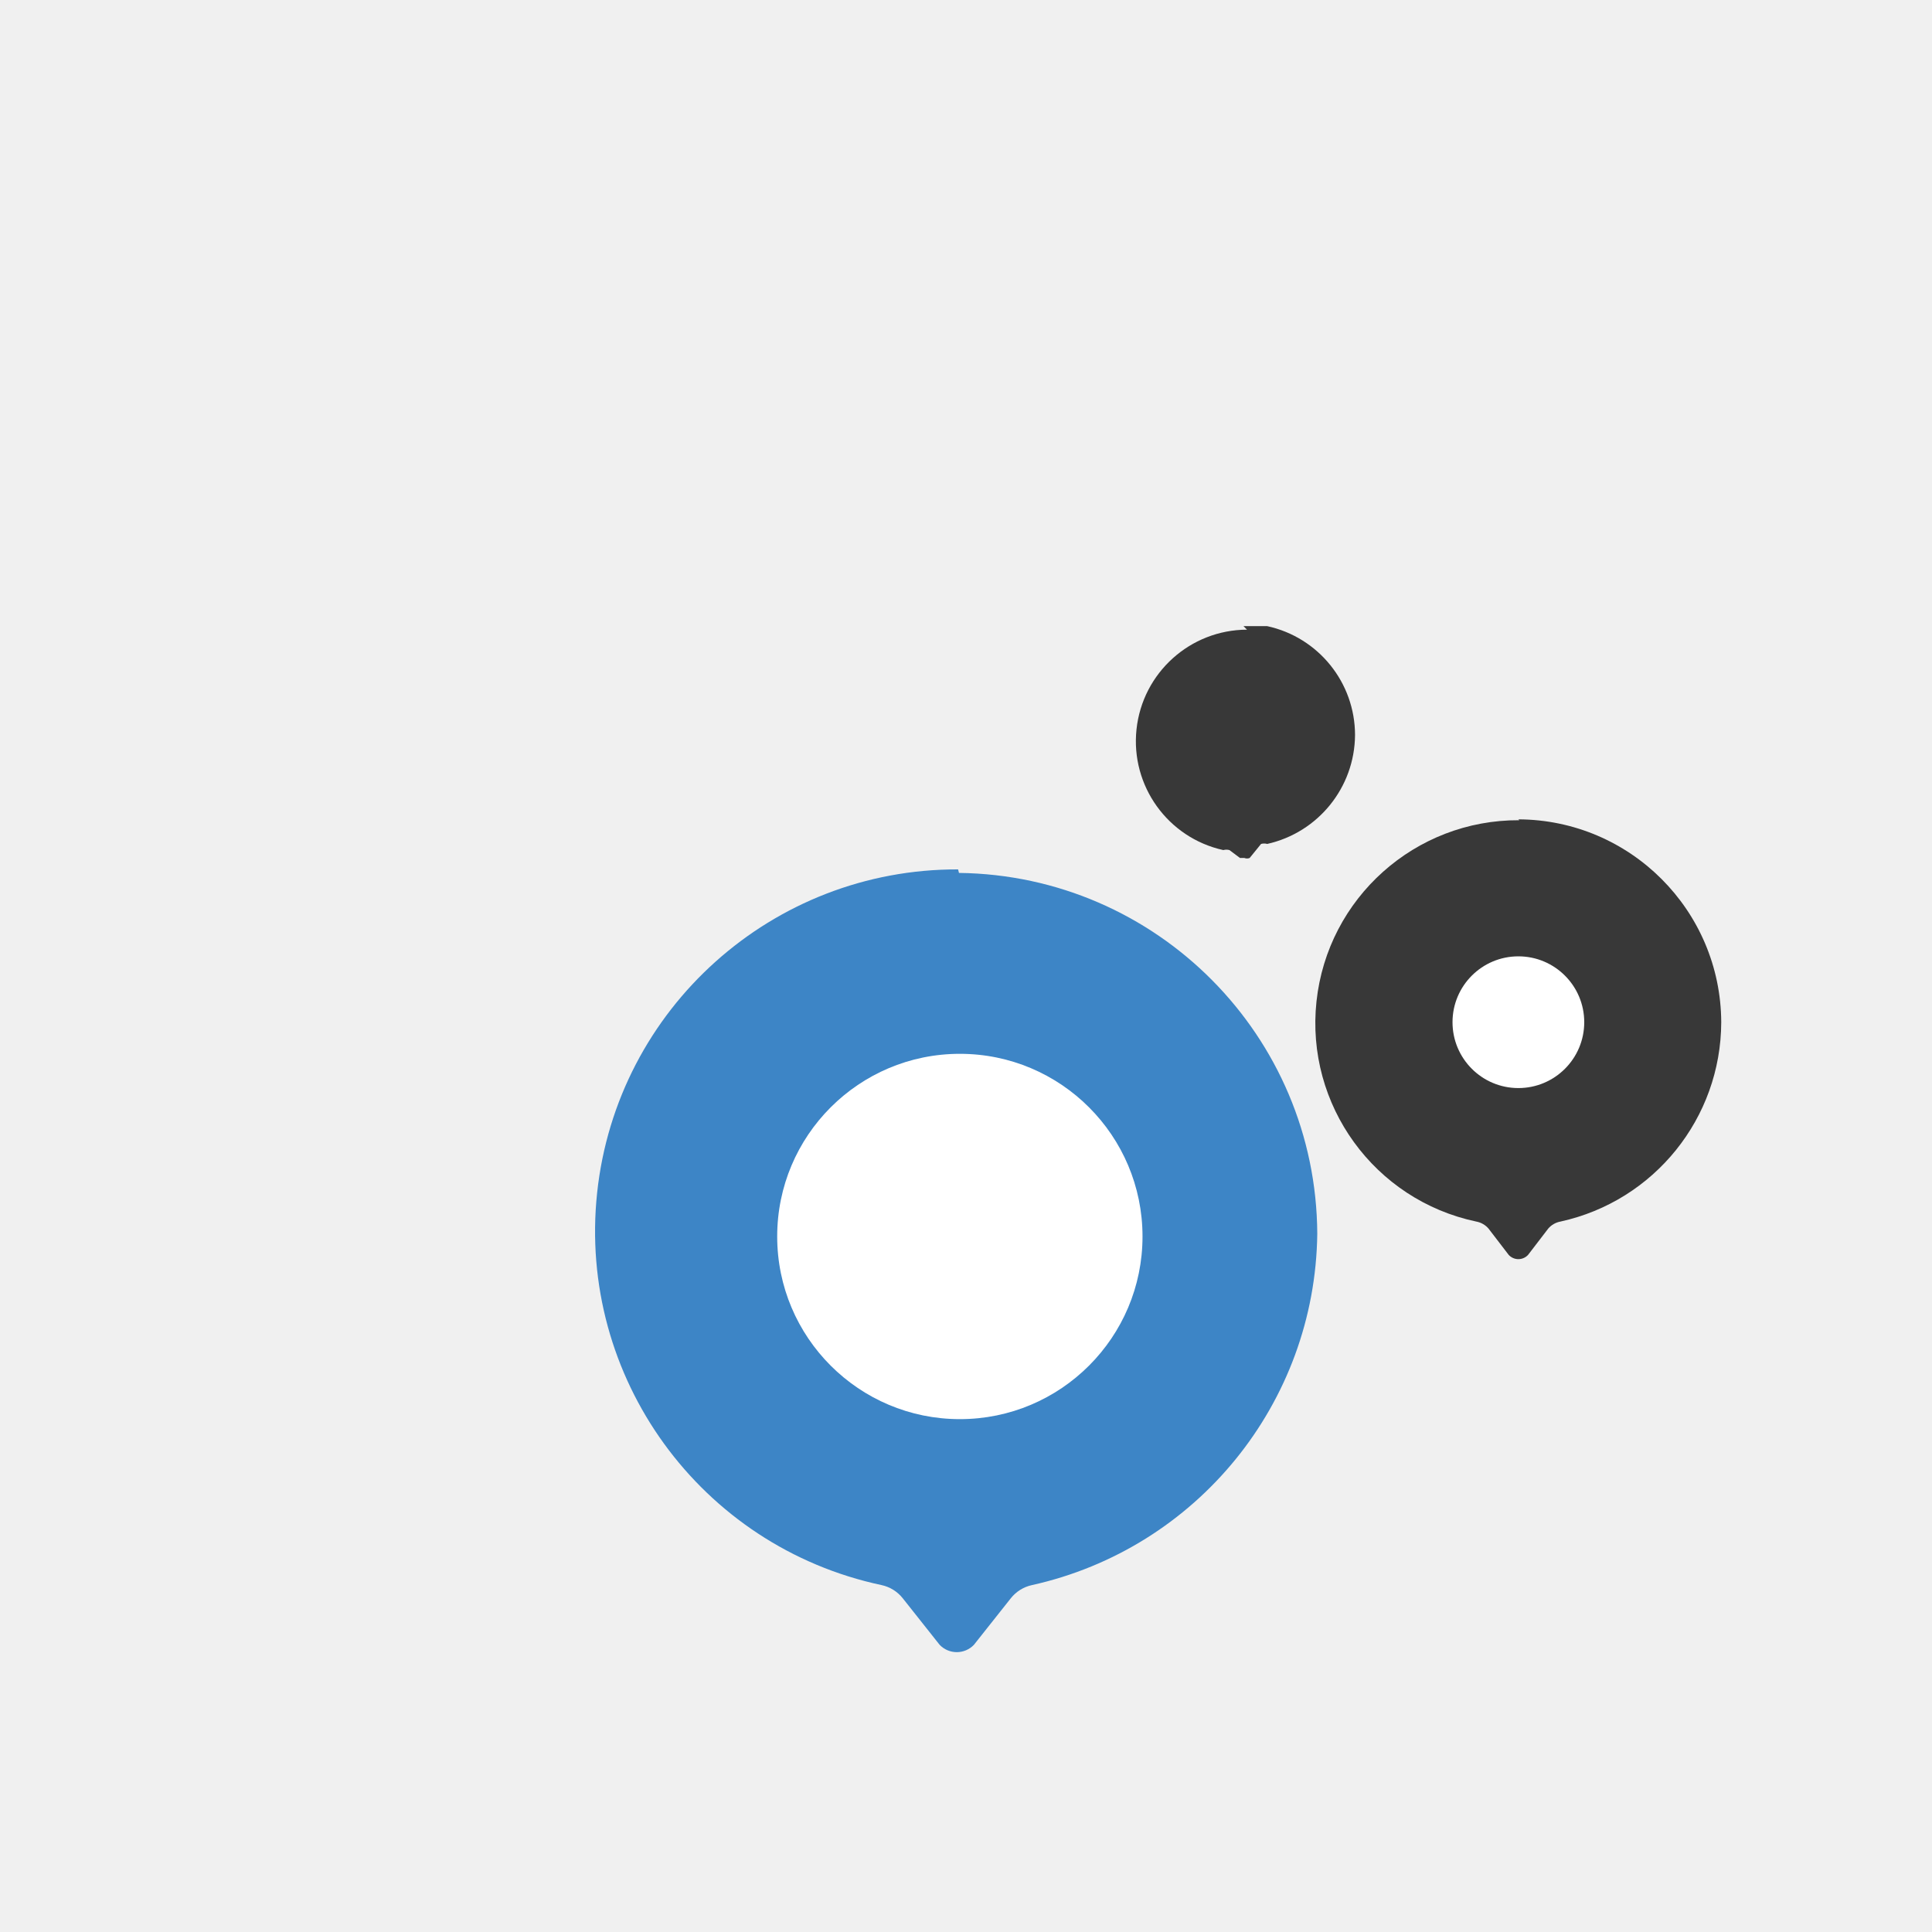
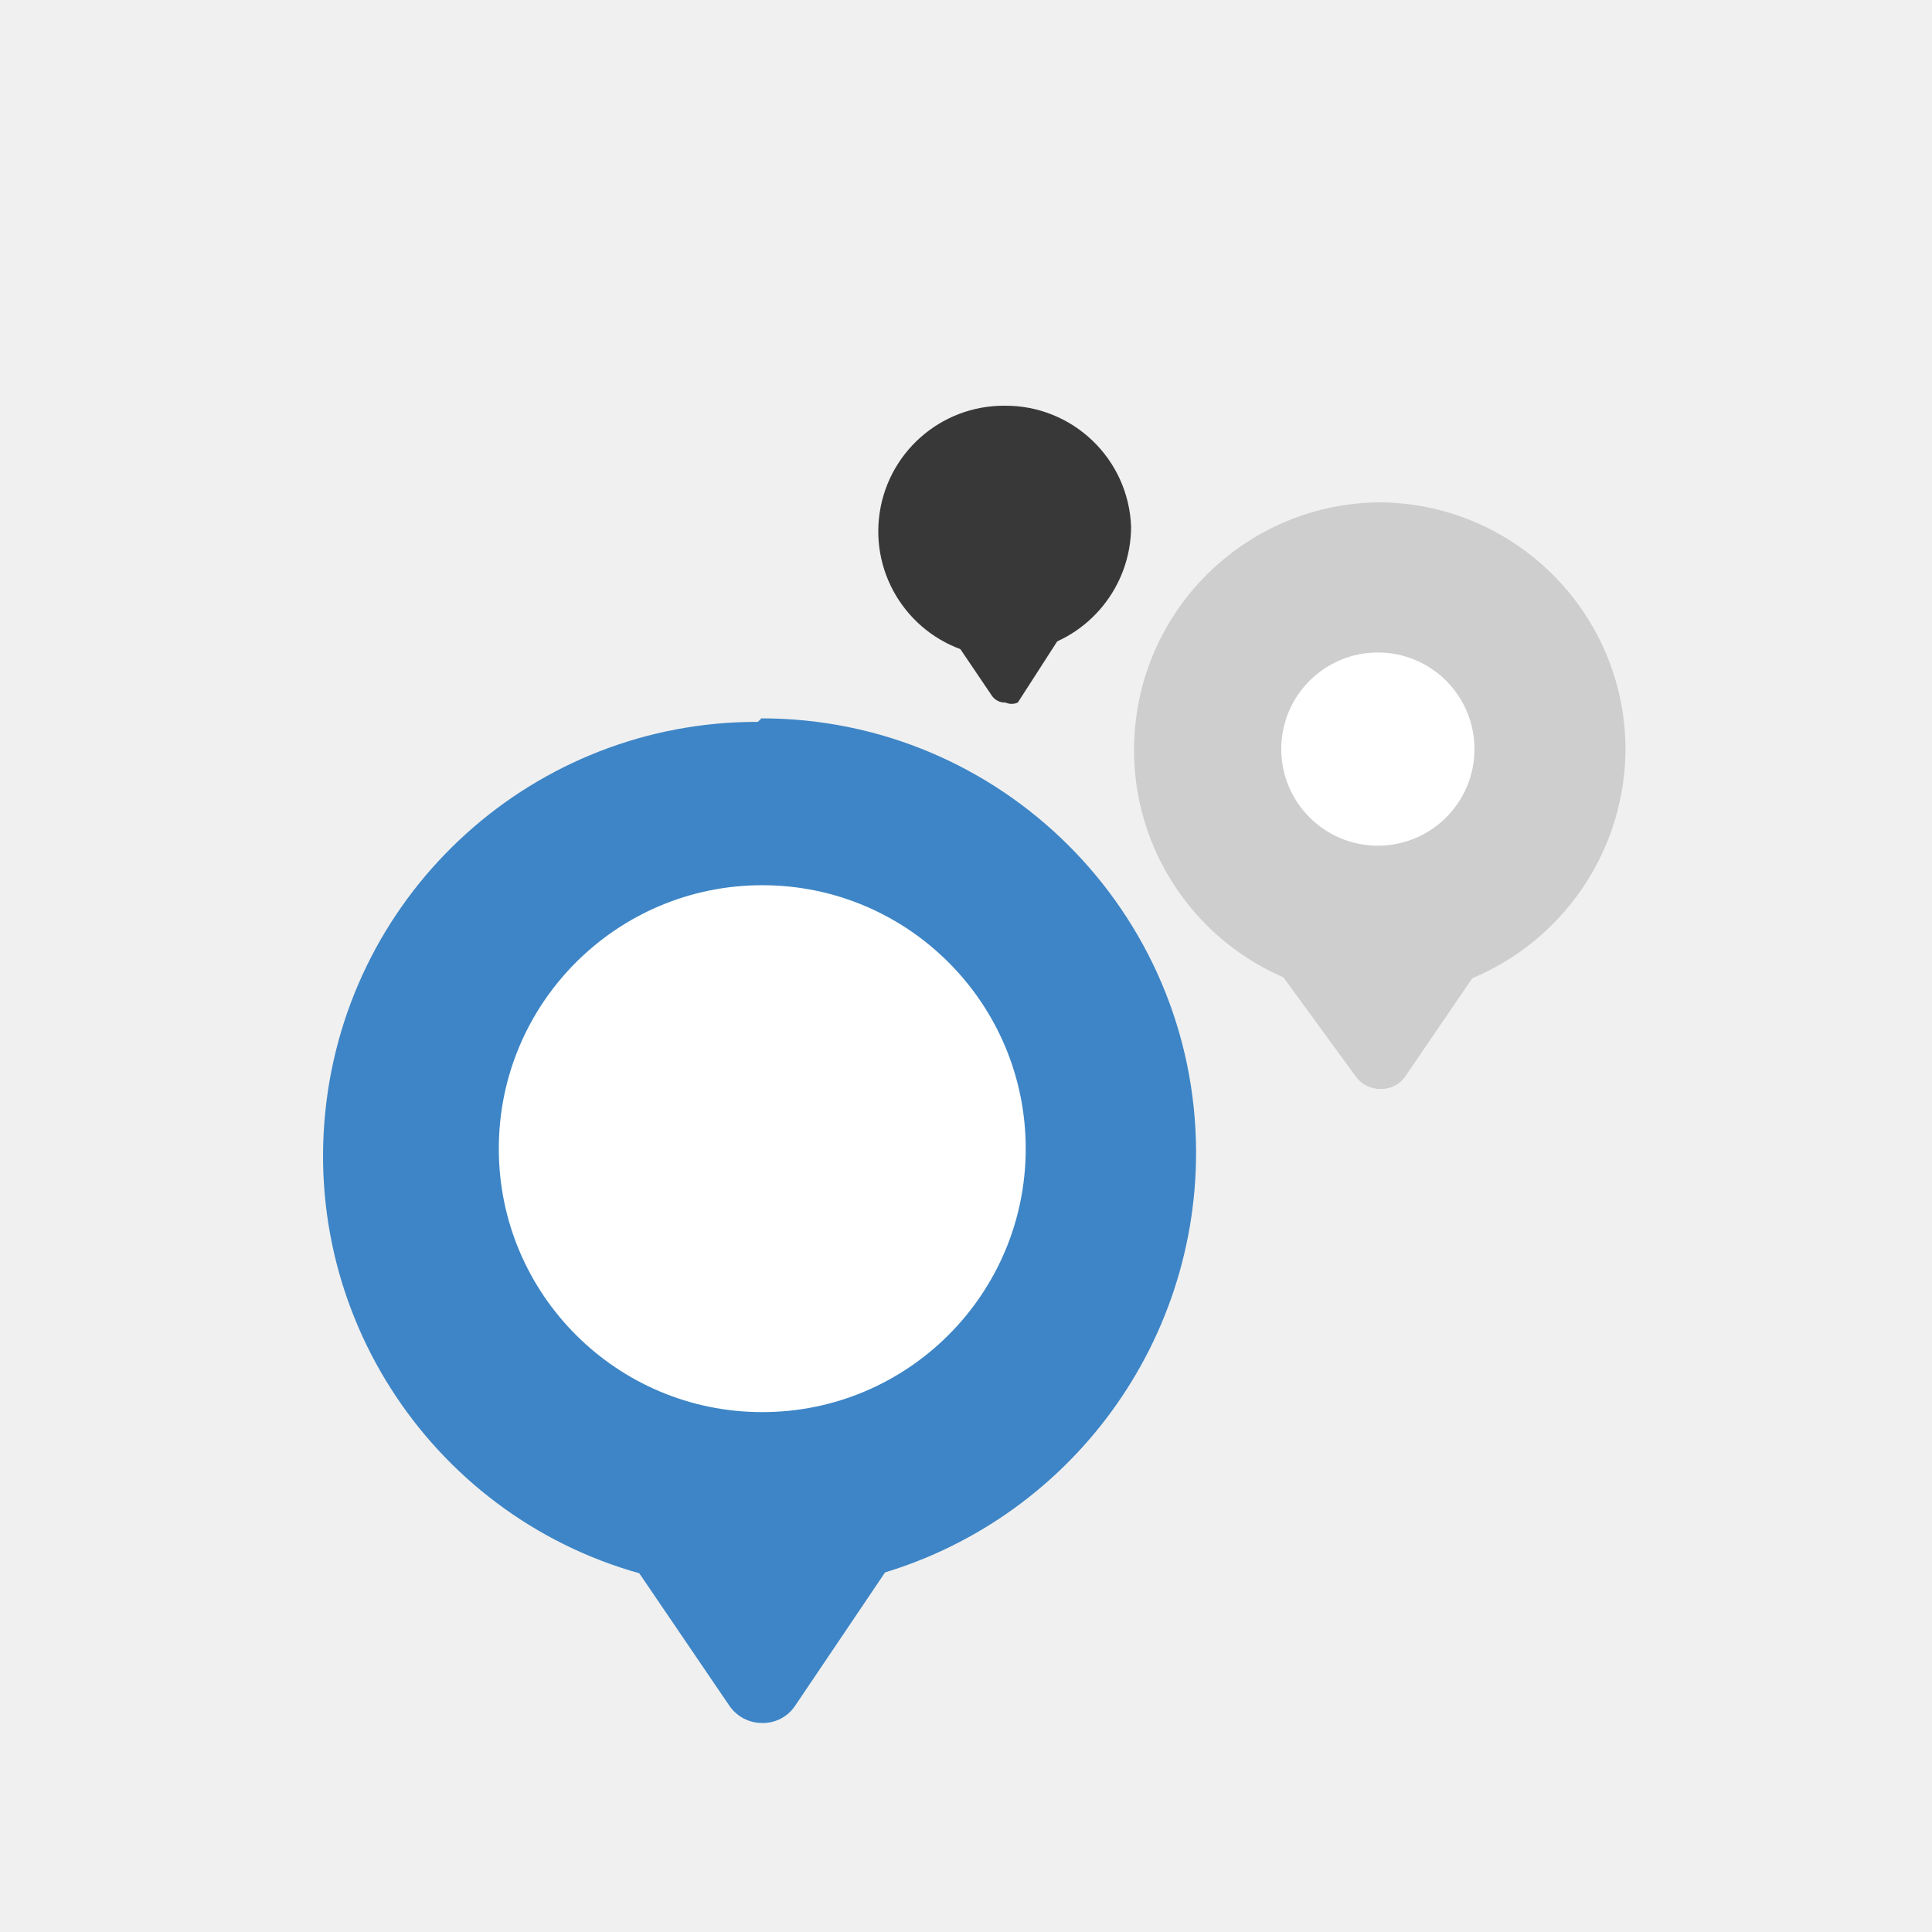
<svg xmlns="http://www.w3.org/2000/svg" id="Layer_1" data-name="Layer 1" viewBox="-2 -2 22 22">
-   <rect style="fill: #fff" />
+   <rect x="-5.42" y="-5.76" width="29.42" height="30.17" style="fill: none;stroke: #e30613;stroke-miterlimit: 10;stroke-width: 0.25px" />
  <g>
-     <path d="M15.29,7.33A2.32,2.32,0,0,1,17.6,9.64h0a2.33,2.33,0,0,1-1.83,2.27.24.24,0,0,0-.14.08l-.23.3a.15.15,0,0,1-.22,0l0,0-.23-.3a.24.24,0,0,0-.14-.08,2.31,2.31,0,0,1,.49-4.57" style="fill: #383838" />
-     <path d="M15.29,8.89a.75.75,0,1,1-.75.75.75.75,0,0,1,.75-.75" style="fill: #fff" />
+     <g>
+       <path d="M6.67,6.18a4.95,4.95,0,0,1,4.95,4.93h0A5,5,0,0,1,7.72,16a.51.51,0,0,0-.29.18l-.5.63a.33.33,0,0,1-.46,0l0,0-.5-.63A.51.51,0,0,0,5.63,16a4.94,4.94,0,0,1,1-9.78Z" style="fill: #3d85c6" />
+       <path d="M6.68,8.08a3,3,0,1,1-3,3A3,3,0,0,1,6.68,8.08Z" style="fill: #fff" />
+     </g>
+     <path d="M5.14,15.71H8.21L7.05,17.43a.44.44,0,0,1-.37.19.45.45,0,0,1-.37-.19L5.14,15.71" style="fill: #3d85c6" />
  </g>
-   <path d="M12.16,5.13l.27,0a1.27,1.27,0,0,1,1,1.24h0a1.28,1.28,0,0,1-1,1.24.13.13,0,0,0-.07,0l-.13.16a.08.08,0,0,1-.06,0l-.05,0h0L12,7.68a.13.13,0,0,0-.07,0,1.27,1.27,0,0,1,.27-2.51" style="fill: #383838" />
  <g>
-     <path d="M8.92,7.94A4.13,4.13,0,0,1,13,12.05h0a4.15,4.15,0,0,1-3.25,4,.42.42,0,0,0-.24.15l-.42.53a.27.27,0,0,1-.39,0l0,0-.42-.53a.42.42,0,0,0-.24-.15,4.12,4.12,0,0,1,.87-8.15" style="fill: #3d85c6" />
-     <path d="M8.93,10a2.08,2.08,0,1,1-2.08,2.08A2.08,2.08,0,0,1,8.93,10" style="fill: #fff" />
+     <g>
+       <path d="M13.69,3.72a2.82,2.82,0,0,1,2.82,2.81h0a2.84,2.84,0,0,1-2.22,2.76.29.29,0,0,0-.17.1l-.29.36a.19.19,0,0,1-.26,0l0,0-.29-.36a.29.29,0,0,0-.17-.1,2.82,2.82,0,0,1,.59-5.57Z" style="fill: #cecece" />
+       <path d="M13.69,5.43a1.1,1.1,0,1,1-1.1,1.1A1.1,1.1,0,0,1,13.69,5.43Z" style="fill: #fff" />
+     </g>
+     <path d="M12.52,9h2.34L14,10.26a.33.33,0,0,1-.28.14.34.34,0,0,1-.28-.14L12.52,9" style="fill: #cecece" />
+   </g>
+   <g>
+     <path d="M9.44,2.62A1.43,1.43,0,0,1,10.88,4h0a1.44,1.44,0,0,1-1.13,1.4.15.15,0,0,0-.08.05l-.15.18a.09.09,0,0,1-.07,0l-.06,0h0L9.22,5.5a.15.15,0,0,0-.08-.05,1.43,1.43,0,0,1,.3-2.83Z" style="fill: #383838" />
+     <path d="M8.84,5.27h1.22L9.59,6A.17.17,0,0,1,9.45,6a.18.18,0,0,1-.15-.07l-.46-.68" style="fill: #383838" />
  </g>
</svg>
